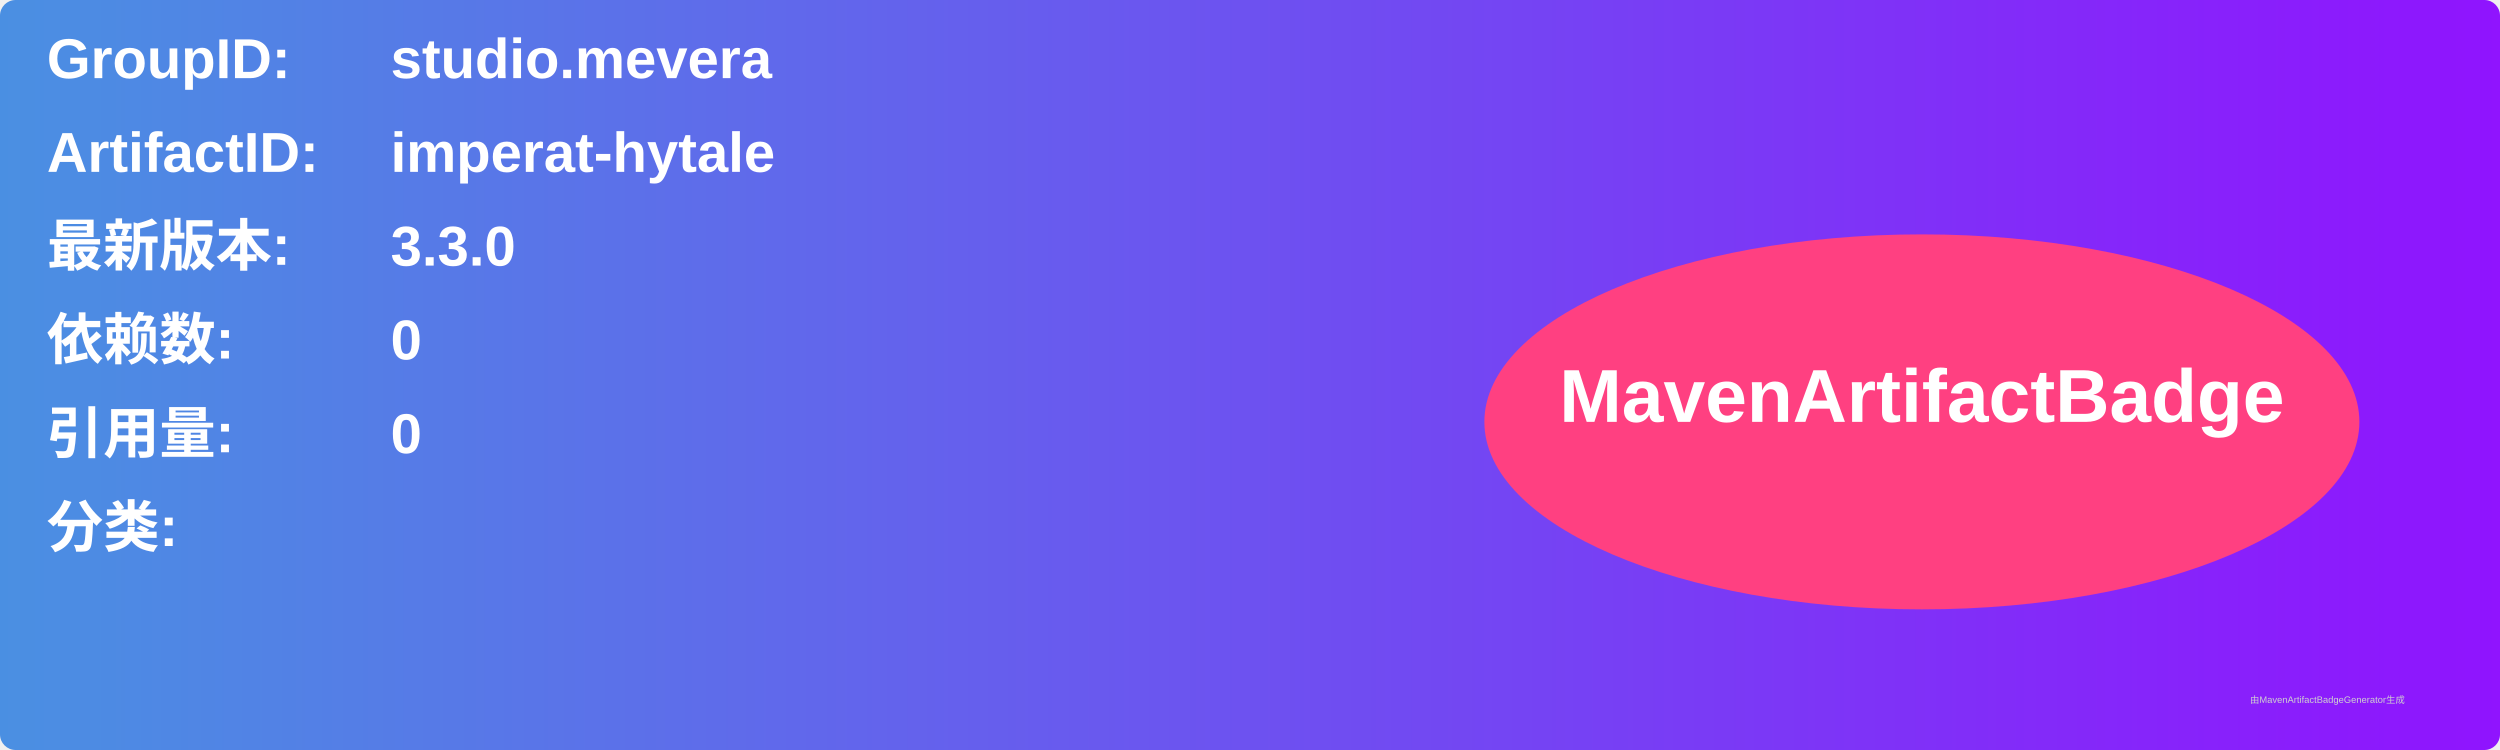
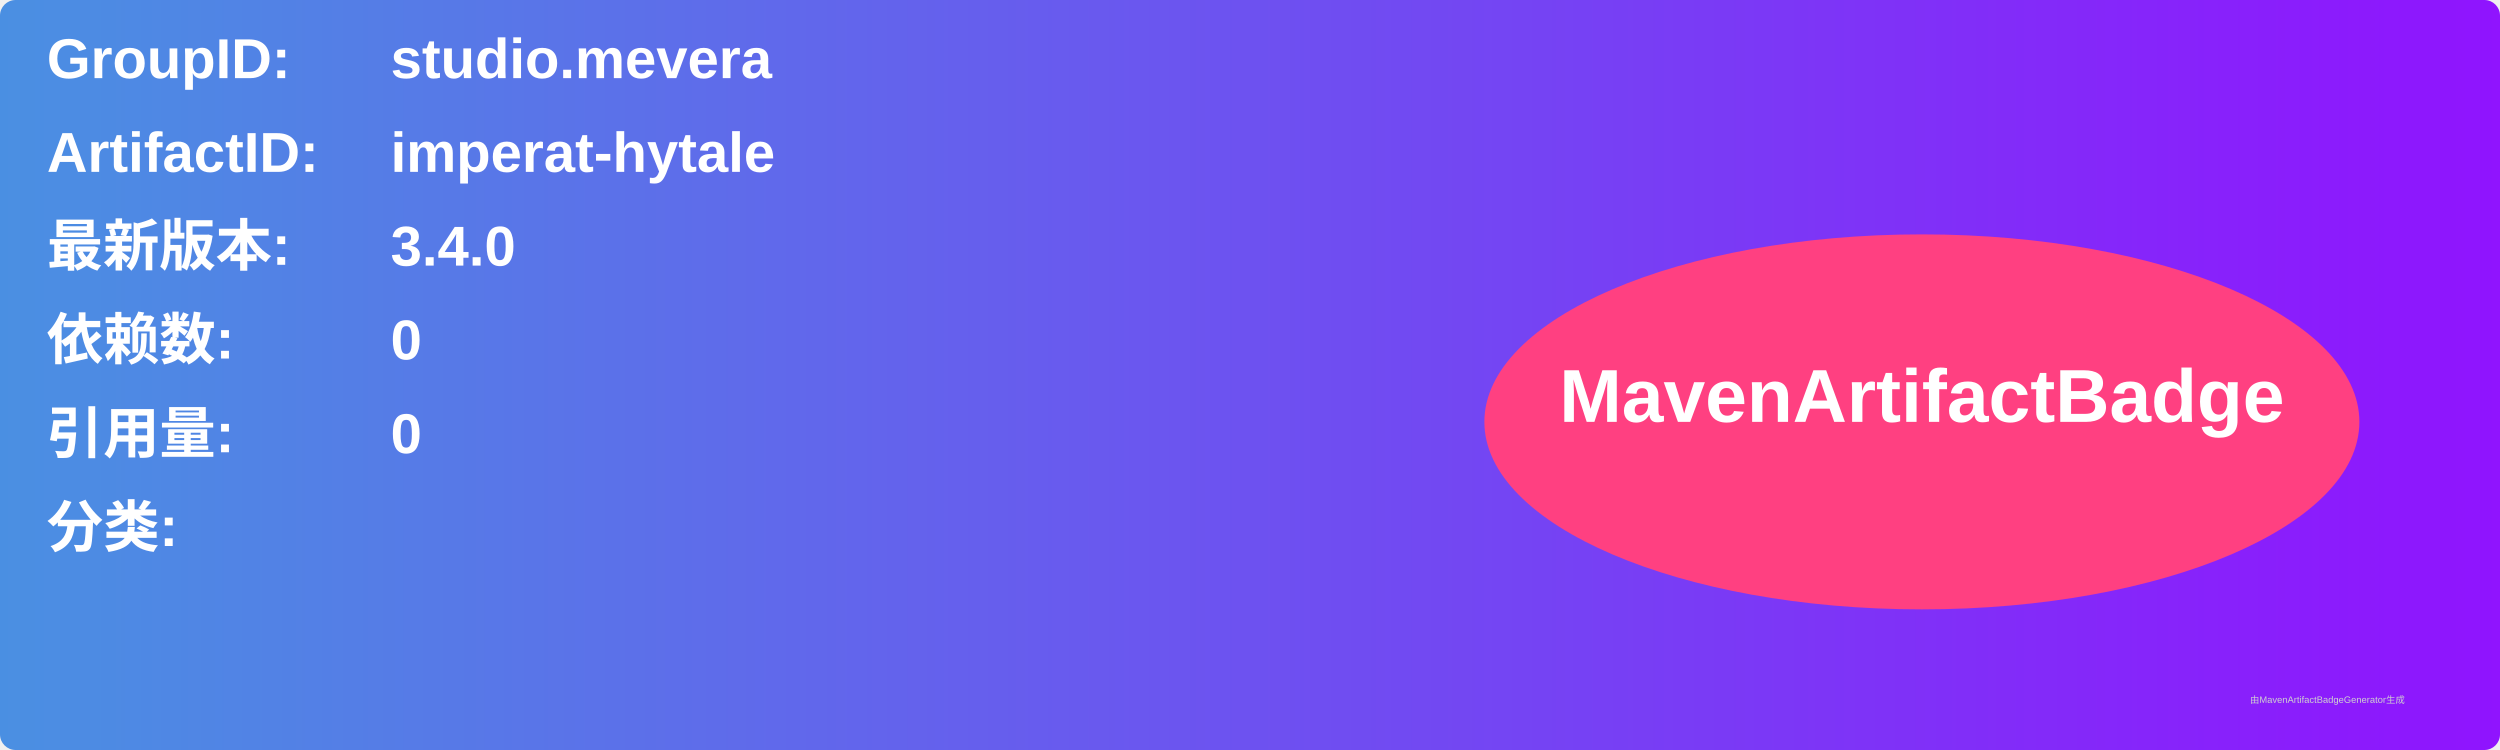
<svg xmlns="http://www.w3.org/2000/svg" width="800" height="240" viewBox="0 0 800 240">
  <linearGradient id="grad" x1="0%" y1="0%" x2="100%" y2="0%">
    <stop offset="0%" stop-color="#4a90e2" />
    <stop offset="100%" stop-color="#9013fe" />
  </linearGradient>
  <rect width="100%" height="100%" rx="5" ry="5" fill="url(#grad)" />
  <g transform="translate(15, 15)">
    <text x="0" y="10" font-family="Arial" font-size="18" fill="white" font-weight="bold" width="260">GroupID:</text>
    <text x="110" y="10" font-family="Arial" font-size="18" fill="white" font-weight="bold" width="460">studio.mevera</text>
    <text x="0" y="40" font-family="Arial" font-size="18" fill="white" font-weight="bold" width="260">ArtifactID:</text>
    <text x="110" y="40" font-family="Arial" font-size="18" fill="white" font-weight="bold" width="460">imperat-hytale</text>
    <text x="0" y="70" font-family="Arial" font-size="18" fill="white" font-weight="bold">最新版本:</text>
    <text x="110" y="70" font-family="Arial" font-size="18" fill="white" font-weight="bold">
-       <tspan font-weight="bold">3.3.0</tspan>
+       <tspan font-weight="bold">3.4.0</tspan>
    </text>
    <text x="0" y="100" font-family="Arial" font-size="18" fill="white" font-weight="bold">依赖数: </text>
    <text x="110" y="100" font-family="Arial" font-size="18" fill="white">
      <tspan font-weight="bold">0</tspan>
    </text>
    <text x="0" y="130" font-family="Arial" font-size="18" fill="white" font-weight="bold">引用量: </text>
    <text x="110" y="130" font-family="Arial" font-size="18" fill="white">
      <tspan font-weight="bold">0</tspan>
    </text>
    <text x="0" y="160" font-family="Arial" font-size="18" fill="white" font-weight="bold">分类:</text>
    <text x="10" y="190" font-family="Arial" font-size="10" fill="white">
      <tspan font-weight="bold" />
    </text>
    <ellipse cx="600" cy="120" rx="140" ry="60" fill="#ff4081" />
    <text x="600" y="120" text-anchor="middle" font-family="Arial" font-size="24" fill="white" font-weight="bold">MavenArtifactBadge</text>
  </g>
  <text x="720" y="225" font-family="Arial" font-size="3" fill="#d0d0d0">由MavenArtifactBadgeGenerator生成</text>
</svg>
